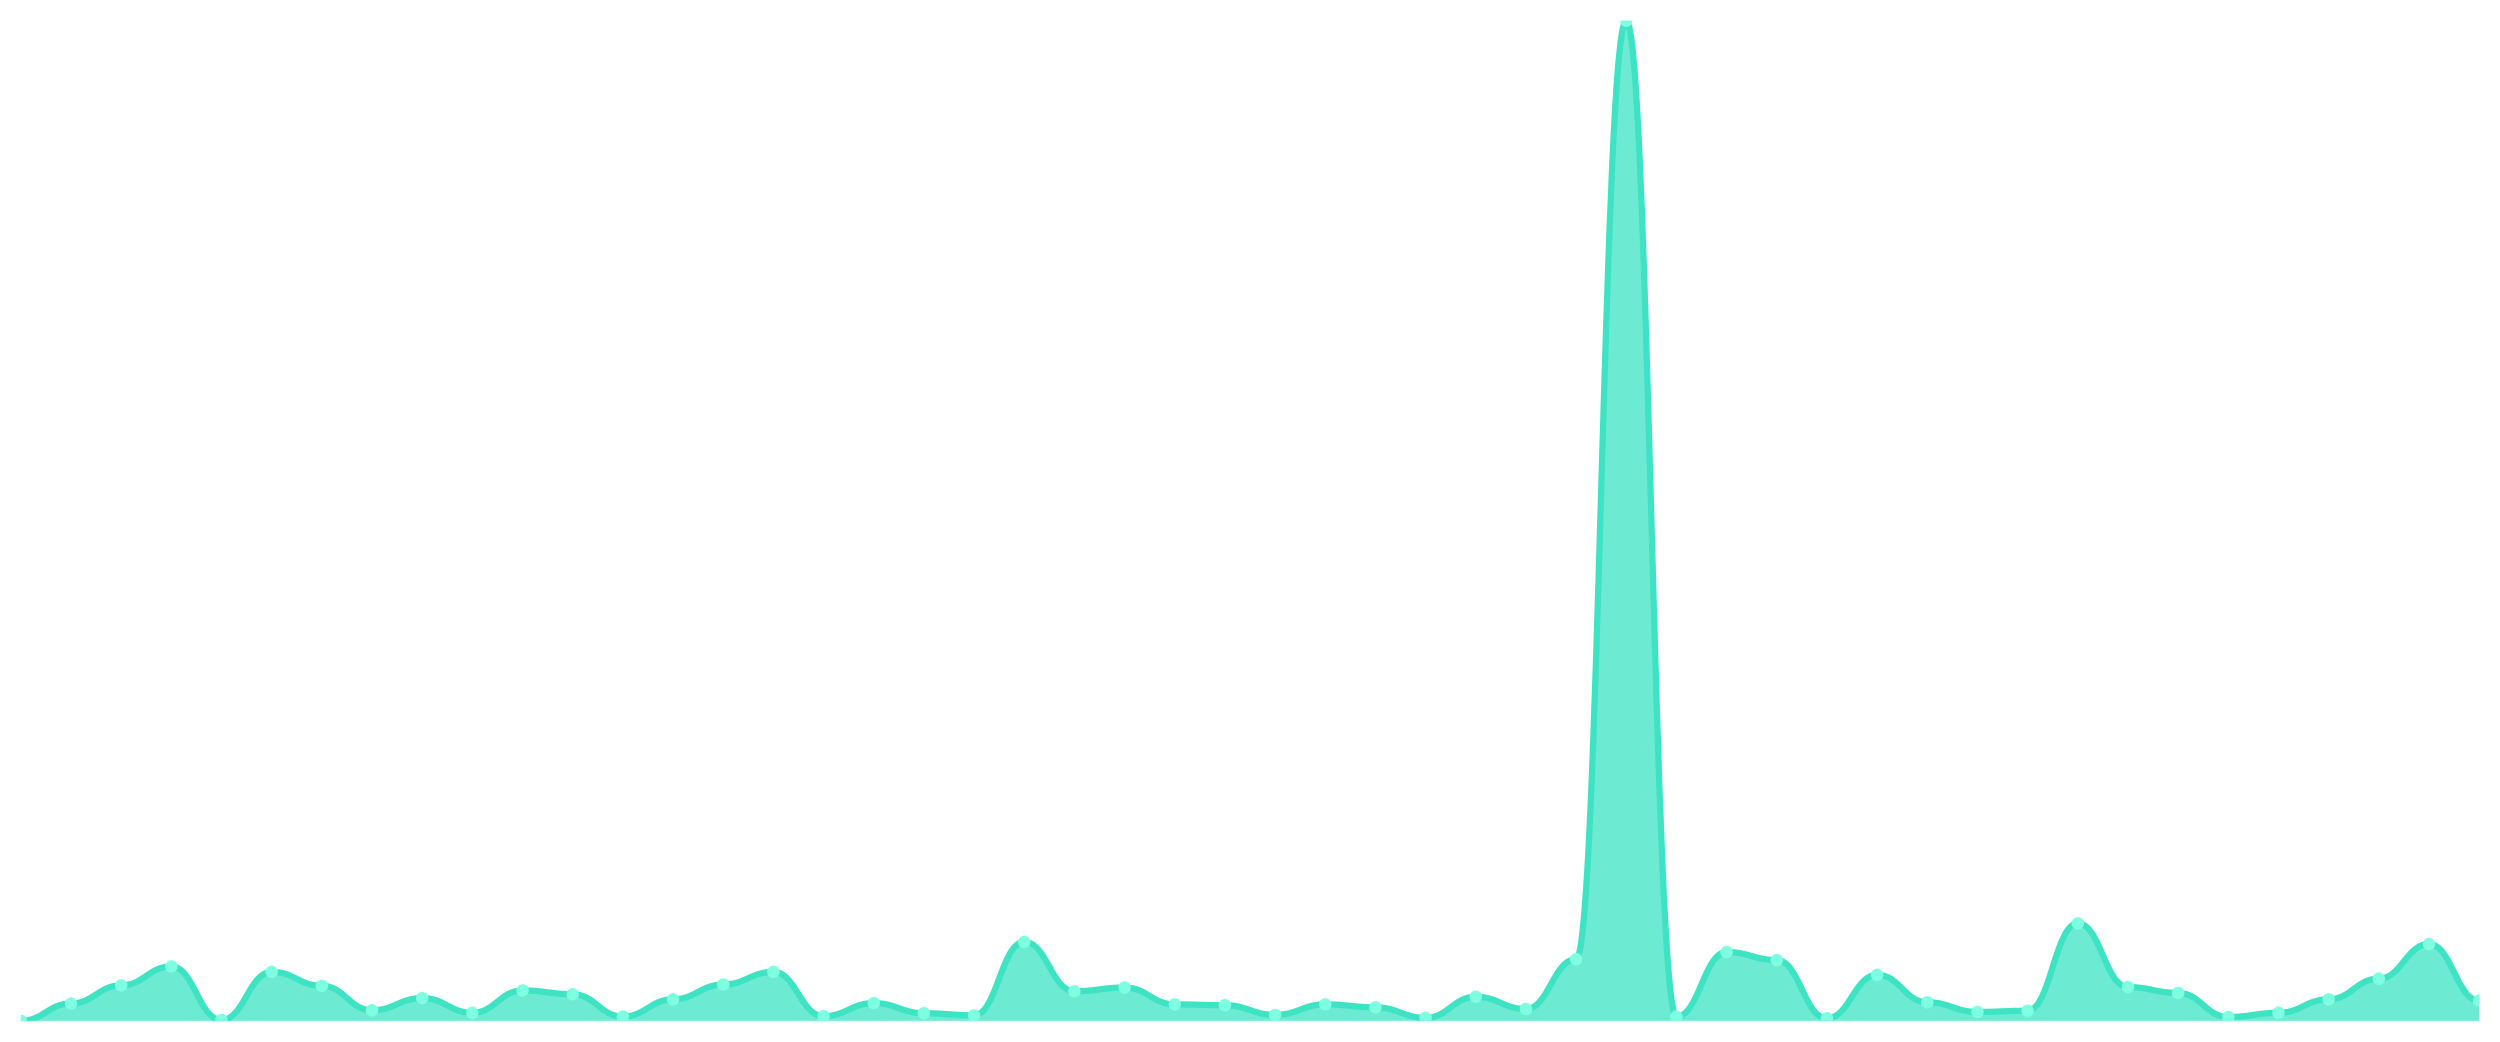
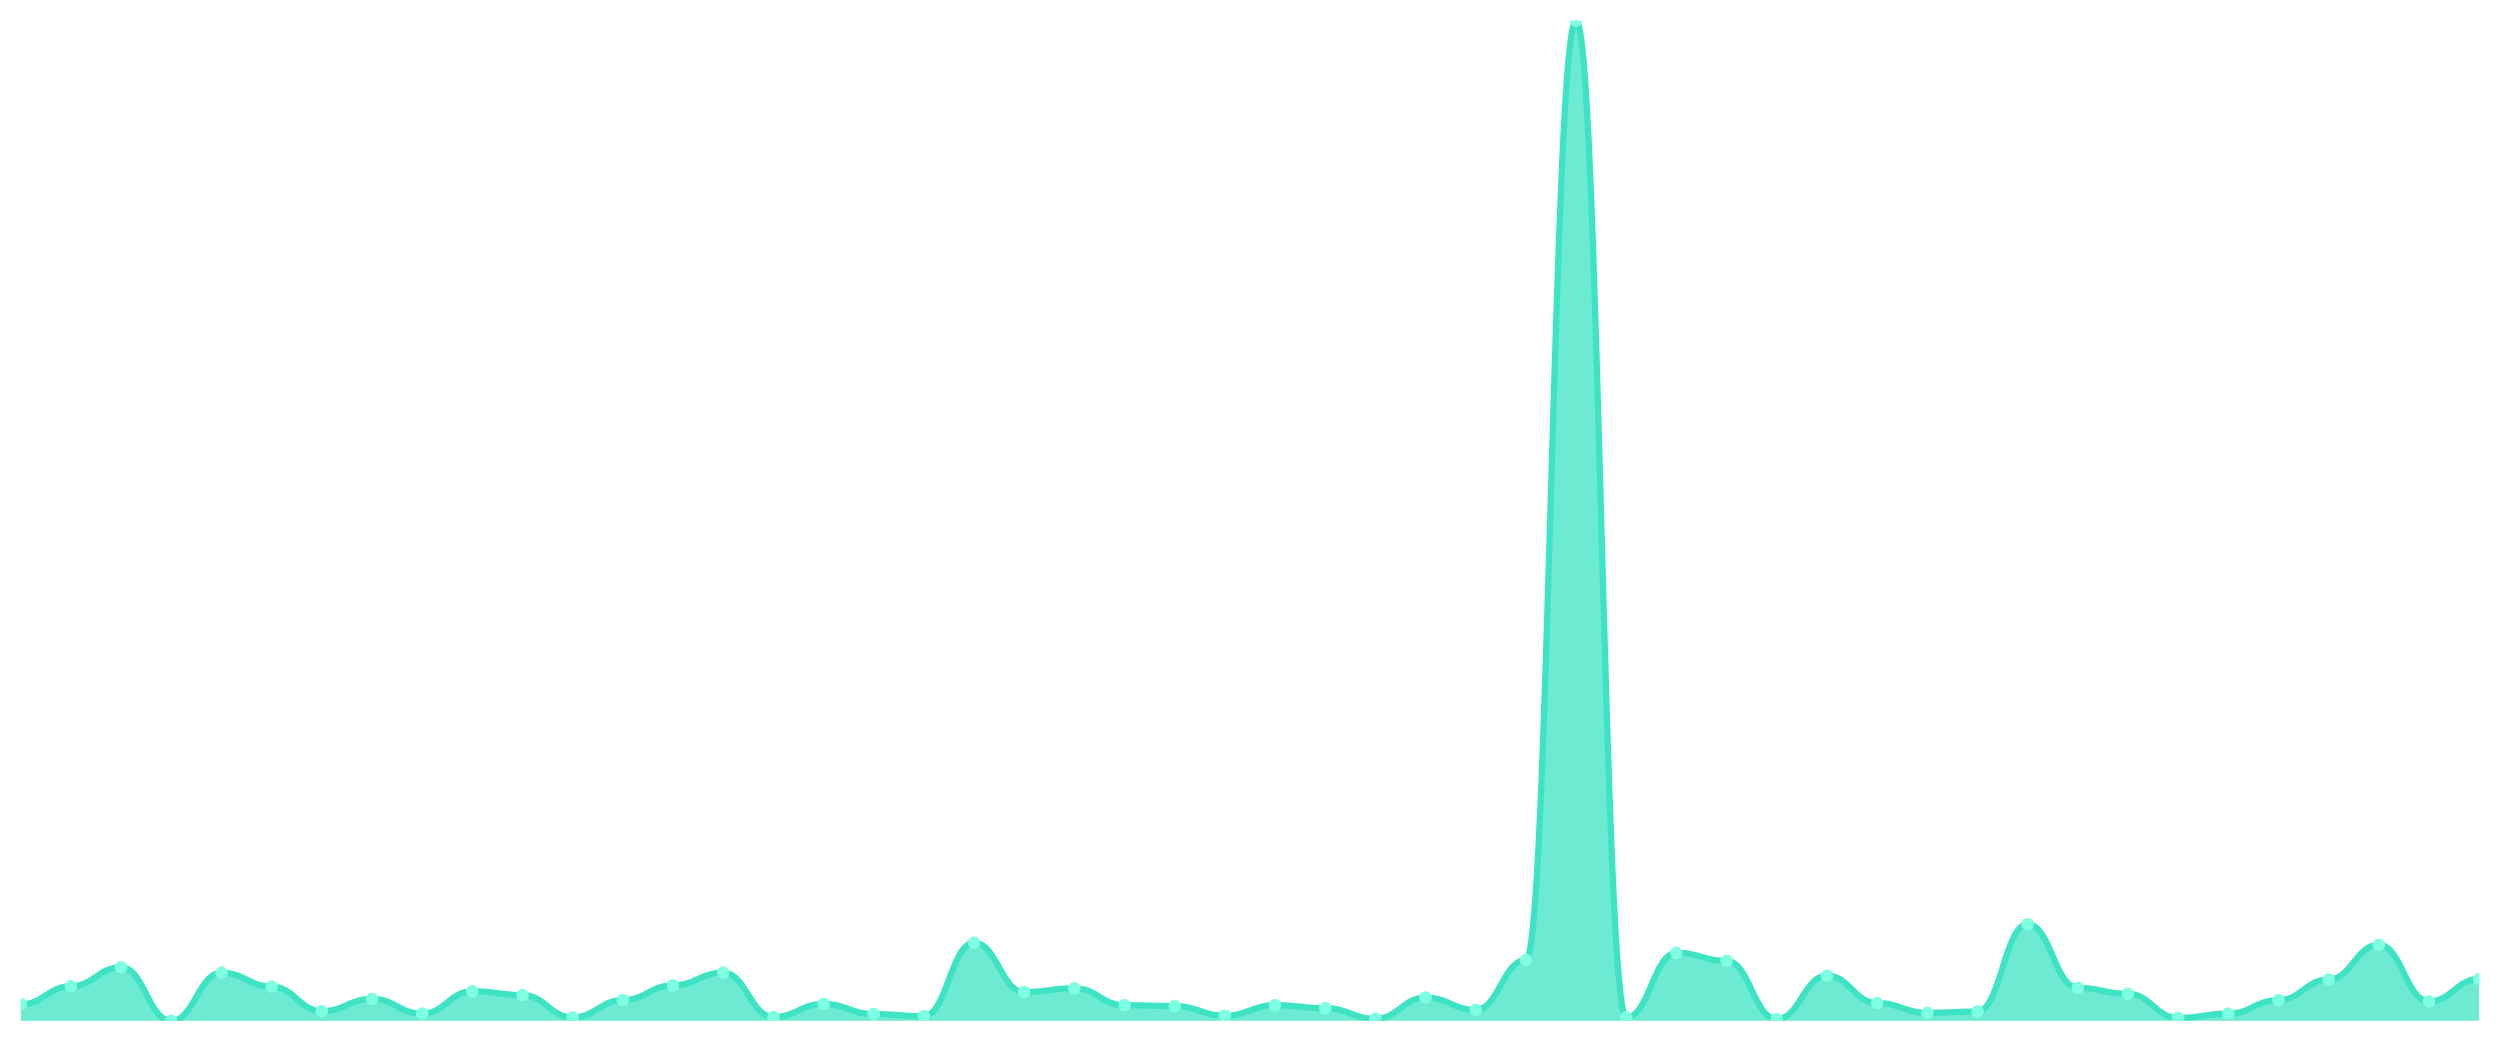
<svg xmlns="http://www.w3.org/2000/svg" viewBox="0 0 1200 500" width="1200" height="500">
  <defs>
    <clipPath id="c">
      <rect x="10" y="10" width="1180" height="480" />
    </clipPath>
  </defs>
  <rect width="1200" height="500" fill="none" />
  <g clip-path="url(#c)">
-     <path d="M 10,490 L 10,490 C 20.837,490 23.245,481.696 34.082,481.696 C 44.918,481.696 47.327,472.987 58.163,472.987 C 69,472.987 71.408,463.873 82.245,463.873 C 93.082,463.873 95.49,489.595 106.327,489.595 C 117.163,489.595 119.571,466.506 130.408,466.506 C 141.245,466.506 143.653,473.19 154.49,473.19 C 165.327,473.19 167.735,484.937 178.571,484.937 C 189.408,484.937 191.816,479.063 202.653,479.063 C 213.49,479.063 215.898,486.152 226.735,486.152 C 237.571,486.152 239.98,475.418 250.816,475.418 C 261.653,475.418 264.061,477.241 274.898,477.241 C 285.735,477.241 288.143,487.975 298.98,487.975 C 309.816,487.975 312.224,479.671 323.061,479.671 C 333.898,479.671 336.306,472.582 347.143,472.582 C 357.98,472.582 360.388,466.506 371.224,466.506 C 382.061,466.506 384.469,487.772 395.306,487.772 C 406.143,487.772 408.551,481.494 419.388,481.494 C 430.224,481.494 432.633,486.354 443.469,486.354 C 454.306,486.354 456.714,487.367 467.551,487.367 C 478.388,487.367 480.796,452.127 491.633,452.127 C 502.469,452.127 504.878,475.823 515.714,475.823 C 526.551,475.823 528.959,474 539.796,474 C 550.633,474 553.041,482.101 563.878,482.101 C 574.714,482.101 577.122,482.506 587.959,482.506 C 598.796,482.506 601.204,487.165 612.041,487.165 C 622.878,487.165 625.286,482.101 636.122,482.101 C 646.959,482.101 649.367,483.519 660.204,483.519 C 671.041,483.519 673.449,488.582 684.286,488.582 C 695.122,488.582 697.531,478.456 708.367,478.456 C 719.204,478.456 721.612,484.329 732.449,484.329 C 743.286,484.329 745.694,460.43 756.531,460.43 C 767.367,460.43 769.776,10 780.612,10 C 791.449,10 793.857,487.975 804.694,487.975 C 815.531,487.975 817.939,456.987 828.776,456.987 C 839.612,456.987 842.02,460.835 852.857,460.835 C 863.694,460.835 866.102,488.785 876.939,488.785 C 887.776,488.785 890.184,467.924 901.02,467.924 C 911.857,467.924 914.265,481.089 925.102,481.089 C 935.939,481.089 938.347,485.747 949.184,485.747 C 960.02,485.747 962.429,485.139 973.265,485.139 C 984.102,485.139 986.51,443.215 997.347,443.215 C 1008.184,443.215 1010.592,473.797 1021.429,473.797 C 1032.265,473.797 1034.673,476.633 1045.51,476.633 C 1056.347,476.633 1058.755,488.177 1069.592,488.177 C 1080.429,488.177 1082.837,486.152 1093.673,486.152 C 1104.51,486.152 1106.918,479.671 1117.755,479.671 C 1128.592,479.671 1131,469.747 1141.837,469.747 C 1152.673,469.747 1155.082,453.139 1165.918,453.139 C 1176.755,453.139 1179.163,480.278 1190,480.278 L 1190,490 Z" fill="rgba(61,227,195,0.75)" />
-     <path d="M 10,490 C 20.837,490 23.245,481.696 34.082,481.696 C 44.918,481.696 47.327,472.987 58.163,472.987 C 69,472.987 71.408,463.873 82.245,463.873 C 93.082,463.873 95.49,489.595 106.327,489.595 C 117.163,489.595 119.571,466.506 130.408,466.506 C 141.245,466.506 143.653,473.19 154.49,473.19 C 165.327,473.19 167.735,484.937 178.571,484.937 C 189.408,484.937 191.816,479.063 202.653,479.063 C 213.49,479.063 215.898,486.152 226.735,486.152 C 237.571,486.152 239.98,475.418 250.816,475.418 C 261.653,475.418 264.061,477.241 274.898,477.241 C 285.735,477.241 288.143,487.975 298.98,487.975 C 309.816,487.975 312.224,479.671 323.061,479.671 C 333.898,479.671 336.306,472.582 347.143,472.582 C 357.98,472.582 360.388,466.506 371.224,466.506 C 382.061,466.506 384.469,487.772 395.306,487.772 C 406.143,487.772 408.551,481.494 419.388,481.494 C 430.224,481.494 432.633,486.354 443.469,486.354 C 454.306,486.354 456.714,487.367 467.551,487.367 C 478.388,487.367 480.796,452.127 491.633,452.127 C 502.469,452.127 504.878,475.823 515.714,475.823 C 526.551,475.823 528.959,474 539.796,474 C 550.633,474 553.041,482.101 563.878,482.101 C 574.714,482.101 577.122,482.506 587.959,482.506 C 598.796,482.506 601.204,487.165 612.041,487.165 C 622.878,487.165 625.286,482.101 636.122,482.101 C 646.959,482.101 649.367,483.519 660.204,483.519 C 671.041,483.519 673.449,488.582 684.286,488.582 C 695.122,488.582 697.531,478.456 708.367,478.456 C 719.204,478.456 721.612,484.329 732.449,484.329 C 743.286,484.329 745.694,460.43 756.531,460.43 C 767.367,460.43 769.776,10 780.612,10 C 791.449,10 793.857,487.975 804.694,487.975 C 815.531,487.975 817.939,456.987 828.776,456.987 C 839.612,456.987 842.02,460.835 852.857,460.835 C 863.694,460.835 866.102,488.785 876.939,488.785 C 887.776,488.785 890.184,467.924 901.02,467.924 C 911.857,467.924 914.265,481.089 925.102,481.089 C 935.939,481.089 938.347,485.747 949.184,485.747 C 960.02,485.747 962.429,485.139 973.265,485.139 C 984.102,485.139 986.51,443.215 997.347,443.215 C 1008.184,443.215 1010.592,473.797 1021.429,473.797 C 1032.265,473.797 1034.673,476.633 1045.51,476.633 C 1056.347,476.633 1058.755,488.177 1069.592,488.177 C 1080.429,488.177 1082.837,486.152 1093.673,486.152 C 1104.51,486.152 1106.918,479.671 1117.755,479.671 C 1128.592,479.671 1131,469.747 1141.837,469.747 C 1152.673,469.747 1155.082,453.139 1165.918,453.139 C 1176.755,453.139 1179.163,480.278 1190,480.278" fill="none" stroke="#3de3c3" stroke-width="3" stroke-linecap="round" stroke-linejoin="round" />
-     <circle cx="10" cy="490" r="3" fill="#7fffe1" />
-     <circle cx="34.082" cy="481.696" r="3" fill="#7fffe1" />
-     <circle cx="58.163" cy="472.987" r="3" fill="#7fffe1" />
-     <circle cx="82.245" cy="463.873" r="3" fill="#7fffe1" />
-     <circle cx="106.327" cy="489.595" r="3" fill="#7fffe1" />
-     <circle cx="130.408" cy="466.506" r="3" fill="#7fffe1" />
-     <circle cx="154.49" cy="473.19" r="3" fill="#7fffe1" />
-     <circle cx="178.571" cy="484.937" r="3" fill="#7fffe1" />
-     <circle cx="202.653" cy="479.063" r="3" fill="#7fffe1" />
-     <circle cx="226.735" cy="486.152" r="3" fill="#7fffe1" />
-     <circle cx="250.816" cy="475.418" r="3" fill="#7fffe1" />
-     <circle cx="274.898" cy="477.241" r="3" fill="#7fffe1" />
-     <circle cx="298.98" cy="487.975" r="3" fill="#7fffe1" />
-     <circle cx="323.061" cy="479.671" r="3" fill="#7fffe1" />
-     <circle cx="347.143" cy="472.582" r="3" fill="#7fffe1" />
-     <circle cx="371.224" cy="466.506" r="3" fill="#7fffe1" />
-     <circle cx="395.306" cy="487.772" r="3" fill="#7fffe1" />
-     <circle cx="419.388" cy="481.494" r="3" fill="#7fffe1" />
-     <circle cx="443.469" cy="486.354" r="3" fill="#7fffe1" />
-     <circle cx="467.551" cy="487.367" r="3" fill="#7fffe1" />
-     <circle cx="491.633" cy="452.127" r="3" fill="#7fffe1" />
-     <circle cx="515.714" cy="475.823" r="3" fill="#7fffe1" />
-     <circle cx="539.796" cy="474" r="3" fill="#7fffe1" />
-     <circle cx="563.878" cy="482.101" r="3" fill="#7fffe1" />
-     <circle cx="587.959" cy="482.506" r="3" fill="#7fffe1" />
-     <circle cx="612.041" cy="487.165" r="3" fill="#7fffe1" />
-     <circle cx="636.122" cy="482.101" r="3" fill="#7fffe1" />
-     <circle cx="660.204" cy="483.519" r="3" fill="#7fffe1" />
-     <circle cx="684.286" cy="488.582" r="3" fill="#7fffe1" />
-     <circle cx="708.367" cy="478.456" r="3" fill="#7fffe1" />
-     <circle cx="732.449" cy="484.329" r="3" fill="#7fffe1" />
-     <circle cx="756.531" cy="460.43" r="3" fill="#7fffe1" />
-     <circle cx="780.612" cy="10" r="3" fill="#7fffe1" />
-     <circle cx="804.694" cy="487.975" r="3" fill="#7fffe1" />
-     <circle cx="828.776" cy="456.987" r="3" fill="#7fffe1" />
-     <circle cx="852.857" cy="460.835" r="3" fill="#7fffe1" />
-     <circle cx="876.939" cy="488.785" r="3" fill="#7fffe1" />
-     <circle cx="901.02" cy="467.924" r="3" fill="#7fffe1" />
-     <circle cx="925.102" cy="481.089" r="3" fill="#7fffe1" />
-     <circle cx="949.184" cy="485.747" r="3" fill="#7fffe1" />
-     <circle cx="973.265" cy="485.139" r="3" fill="#7fffe1" />
-     <circle cx="997.347" cy="443.215" r="3" fill="#7fffe1" />
-     <circle cx="1021.429" cy="473.797" r="3" fill="#7fffe1" />
-     <circle cx="1045.51" cy="476.633" r="3" fill="#7fffe1" />
-     <circle cx="1069.592" cy="488.177" r="3" fill="#7fffe1" />
-     <circle cx="1093.673" cy="486.152" r="3" fill="#7fffe1" />
-     <circle cx="1117.755" cy="479.671" r="3" fill="#7fffe1" />
-     <circle cx="1141.837" cy="469.747" r="3" fill="#7fffe1" />
-     <circle cx="1165.918" cy="453.139" r="3" fill="#7fffe1" />
-     <circle cx="1190" cy="480.278" r="3" fill="#7fffe1" />
+     <path d="M 10,490 L 10,482.095 C 20.837,482.095 23.245,473.378 34.082,473.378 C 44.918,473.378 47.327,464.257 58.163,464.257 C 69,464.257 71.408,490 82.245,490 C 93.082,490 95.49,466.892 106.327,466.892 C 117.163,466.892 119.571,473.581 130.408,473.581 C 141.245,473.581 143.653,485.338 154.49,485.338 C 165.327,485.338 167.735,479.459 178.571,479.459 C 189.408,479.459 191.816,486.554 202.653,486.554 C 213.49,486.554 215.898,475.811 226.735,475.811 C 237.571,475.811 239.98,477.635 250.816,477.635 C 261.653,477.635 264.061,488.378 274.898,488.378 C 285.735,488.378 288.143,480.068 298.98,480.068 C 309.816,480.068 312.224,472.973 323.061,472.973 C 333.898,472.973 336.306,466.892 347.143,466.892 C 357.98,466.892 360.388,488.176 371.224,488.176 C 382.061,488.176 384.469,481.892 395.306,481.892 C 406.143,481.892 408.551,486.757 419.388,486.757 C 430.224,486.757 432.633,487.77 443.469,487.77 C 454.306,487.77 456.714,452.5 467.551,452.5 C 478.388,452.5 480.796,476.216 491.633,476.216 C 502.469,476.216 504.878,474.392 515.714,474.392 C 526.551,474.392 528.959,482.5 539.796,482.5 C 550.633,482.5 553.041,482.905 563.878,482.905 C 574.714,482.905 577.122,487.568 587.959,487.568 C 598.796,487.568 601.204,482.5 612.041,482.5 C 622.878,482.5 625.286,483.919 636.122,483.919 C 646.959,483.919 649.367,488.986 660.204,488.986 C 671.041,488.986 673.449,478.851 684.286,478.851 C 695.122,478.851 697.531,484.73 708.367,484.73 C 719.204,484.73 721.612,460.811 732.449,460.811 C 743.286,460.811 745.694,10 756.531,10 C 767.367,10 769.776,488.378 780.612,488.378 C 791.449,488.378 793.857,457.365 804.694,457.365 C 815.531,457.365 817.939,461.216 828.776,461.216 C 839.612,461.216 842.02,489.189 852.857,489.189 C 863.694,489.189 866.102,468.311 876.939,468.311 C 887.776,468.311 890.184,481.486 901.02,481.486 C 911.857,481.486 914.265,486.149 925.102,486.149 C 935.939,486.149 938.347,485.541 949.184,485.541 C 960.02,485.541 962.429,443.581 973.265,443.581 C 984.102,443.581 986.51,474.189 997.347,474.189 C 1008.184,474.189 1010.592,477.027 1021.429,477.027 C 1032.265,477.027 1034.673,488.581 1045.51,488.581 C 1056.347,488.581 1058.755,486.554 1069.592,486.554 C 1080.429,486.554 1082.837,480.068 1093.673,480.068 C 1104.51,480.068 1106.918,470.135 1117.755,470.135 C 1128.592,470.135 1131,453.514 1141.837,453.514 C 1152.673,453.514 1155.082,480.676 1165.918,480.676 C 1176.755,480.676 1179.163,469.932 1190,469.932 L 1190,490 Z" fill="rgba(61,227,195,0.75)" />
+     <path d="M 10,482.095 C 20.837,482.095 23.245,473.378 34.082,473.378 C 44.918,473.378 47.327,464.257 58.163,464.257 C 69,464.257 71.408,490 82.245,490 C 93.082,490 95.49,466.892 106.327,466.892 C 117.163,466.892 119.571,473.581 130.408,473.581 C 141.245,473.581 143.653,485.338 154.49,485.338 C 165.327,485.338 167.735,479.459 178.571,479.459 C 189.408,479.459 191.816,486.554 202.653,486.554 C 213.49,486.554 215.898,475.811 226.735,475.811 C 237.571,475.811 239.98,477.635 250.816,477.635 C 261.653,477.635 264.061,488.378 274.898,488.378 C 285.735,488.378 288.143,480.068 298.98,480.068 C 309.816,480.068 312.224,472.973 323.061,472.973 C 333.898,472.973 336.306,466.892 347.143,466.892 C 357.98,466.892 360.388,488.176 371.224,488.176 C 382.061,488.176 384.469,481.892 395.306,481.892 C 406.143,481.892 408.551,486.757 419.388,486.757 C 430.224,486.757 432.633,487.77 443.469,487.77 C 454.306,487.77 456.714,452.5 467.551,452.5 C 478.388,452.5 480.796,476.216 491.633,476.216 C 502.469,476.216 504.878,474.392 515.714,474.392 C 526.551,474.392 528.959,482.5 539.796,482.5 C 550.633,482.5 553.041,482.905 563.878,482.905 C 574.714,482.905 577.122,487.568 587.959,487.568 C 598.796,487.568 601.204,482.5 612.041,482.5 C 622.878,482.5 625.286,483.919 636.122,483.919 C 646.959,483.919 649.367,488.986 660.204,488.986 C 671.041,488.986 673.449,478.851 684.286,478.851 C 695.122,478.851 697.531,484.73 708.367,484.73 C 719.204,484.73 721.612,460.811 732.449,460.811 C 743.286,460.811 745.694,10 756.531,10 C 767.367,10 769.776,488.378 780.612,488.378 C 791.449,488.378 793.857,457.365 804.694,457.365 C 815.531,457.365 817.939,461.216 828.776,461.216 C 839.612,461.216 842.02,489.189 852.857,489.189 C 863.694,489.189 866.102,468.311 876.939,468.311 C 887.776,468.311 890.184,481.486 901.02,481.486 C 911.857,481.486 914.265,486.149 925.102,486.149 C 935.939,486.149 938.347,485.541 949.184,485.541 C 960.02,485.541 962.429,443.581 973.265,443.581 C 984.102,443.581 986.51,474.189 997.347,474.189 C 1008.184,474.189 1010.592,477.027 1021.429,477.027 C 1032.265,477.027 1034.673,488.581 1045.51,488.581 C 1056.347,488.581 1058.755,486.554 1069.592,486.554 C 1080.429,486.554 1082.837,480.068 1093.673,480.068 C 1104.51,480.068 1106.918,470.135 1117.755,470.135 C 1128.592,470.135 1131,453.514 1141.837,453.514 C 1152.673,453.514 1155.082,480.676 1165.918,480.676 C 1176.755,480.676 1179.163,469.932 1190,469.932" fill="none" stroke="#3de3c3" stroke-width="3" stroke-linecap="round" stroke-linejoin="round" />
+     <circle cx="10" cy="482.095" r="3" fill="#7fffe1" />
+     <circle cx="34.082" cy="473.378" r="3" fill="#7fffe1" />
+     <circle cx="58.163" cy="464.257" r="3" fill="#7fffe1" />
+     <circle cx="82.245" cy="490" r="3" fill="#7fffe1" />
+     <circle cx="106.327" cy="466.892" r="3" fill="#7fffe1" />
+     <circle cx="130.408" cy="473.581" r="3" fill="#7fffe1" />
+     <circle cx="154.49" cy="485.338" r="3" fill="#7fffe1" />
+     <circle cx="178.571" cy="479.459" r="3" fill="#7fffe1" />
+     <circle cx="202.653" cy="486.554" r="3" fill="#7fffe1" />
+     <circle cx="226.735" cy="475.811" r="3" fill="#7fffe1" />
+     <circle cx="250.816" cy="477.635" r="3" fill="#7fffe1" />
+     <circle cx="274.898" cy="488.378" r="3" fill="#7fffe1" />
+     <circle cx="298.98" cy="480.068" r="3" fill="#7fffe1" />
+     <circle cx="323.061" cy="472.973" r="3" fill="#7fffe1" />
+     <circle cx="347.143" cy="466.892" r="3" fill="#7fffe1" />
+     <circle cx="371.224" cy="488.176" r="3" fill="#7fffe1" />
+     <circle cx="395.306" cy="481.892" r="3" fill="#7fffe1" />
+     <circle cx="419.388" cy="486.757" r="3" fill="#7fffe1" />
+     <circle cx="443.469" cy="487.77" r="3" fill="#7fffe1" />
+     <circle cx="467.551" cy="452.5" r="3" fill="#7fffe1" />
+     <circle cx="491.633" cy="476.216" r="3" fill="#7fffe1" />
+     <circle cx="515.714" cy="474.392" r="3" fill="#7fffe1" />
+     <circle cx="539.796" cy="482.5" r="3" fill="#7fffe1" />
+     <circle cx="563.878" cy="482.905" r="3" fill="#7fffe1" />
+     <circle cx="587.959" cy="487.568" r="3" fill="#7fffe1" />
+     <circle cx="612.041" cy="482.5" r="3" fill="#7fffe1" />
+     <circle cx="636.122" cy="483.919" r="3" fill="#7fffe1" />
+     <circle cx="660.204" cy="488.986" r="3" fill="#7fffe1" />
+     <circle cx="684.286" cy="478.851" r="3" fill="#7fffe1" />
+     <circle cx="708.367" cy="484.73" r="3" fill="#7fffe1" />
+     <circle cx="732.449" cy="460.811" r="3" fill="#7fffe1" />
+     <circle cx="756.531" cy="10" r="3" fill="#7fffe1" />
+     <circle cx="780.612" cy="488.378" r="3" fill="#7fffe1" />
+     <circle cx="804.694" cy="457.365" r="3" fill="#7fffe1" />
+     <circle cx="828.776" cy="461.216" r="3" fill="#7fffe1" />
+     <circle cx="852.857" cy="489.189" r="3" fill="#7fffe1" />
+     <circle cx="876.939" cy="468.311" r="3" fill="#7fffe1" />
+     <circle cx="901.02" cy="481.486" r="3" fill="#7fffe1" />
+     <circle cx="925.102" cy="486.149" r="3" fill="#7fffe1" />
+     <circle cx="949.184" cy="485.541" r="3" fill="#7fffe1" />
+     <circle cx="973.265" cy="443.581" r="3" fill="#7fffe1" />
+     <circle cx="997.347" cy="474.189" r="3" fill="#7fffe1" />
+     <circle cx="1021.429" cy="477.027" r="3" fill="#7fffe1" />
+     <circle cx="1045.51" cy="488.581" r="3" fill="#7fffe1" />
+     <circle cx="1069.592" cy="486.554" r="3" fill="#7fffe1" />
+     <circle cx="1093.673" cy="480.068" r="3" fill="#7fffe1" />
+     <circle cx="1117.755" cy="470.135" r="3" fill="#7fffe1" />
+     <circle cx="1141.837" cy="453.514" r="3" fill="#7fffe1" />
+     <circle cx="1165.918" cy="480.676" r="3" fill="#7fffe1" />
+     <circle cx="1190" cy="469.932" r="3" fill="#7fffe1" />
  </g>
</svg>
